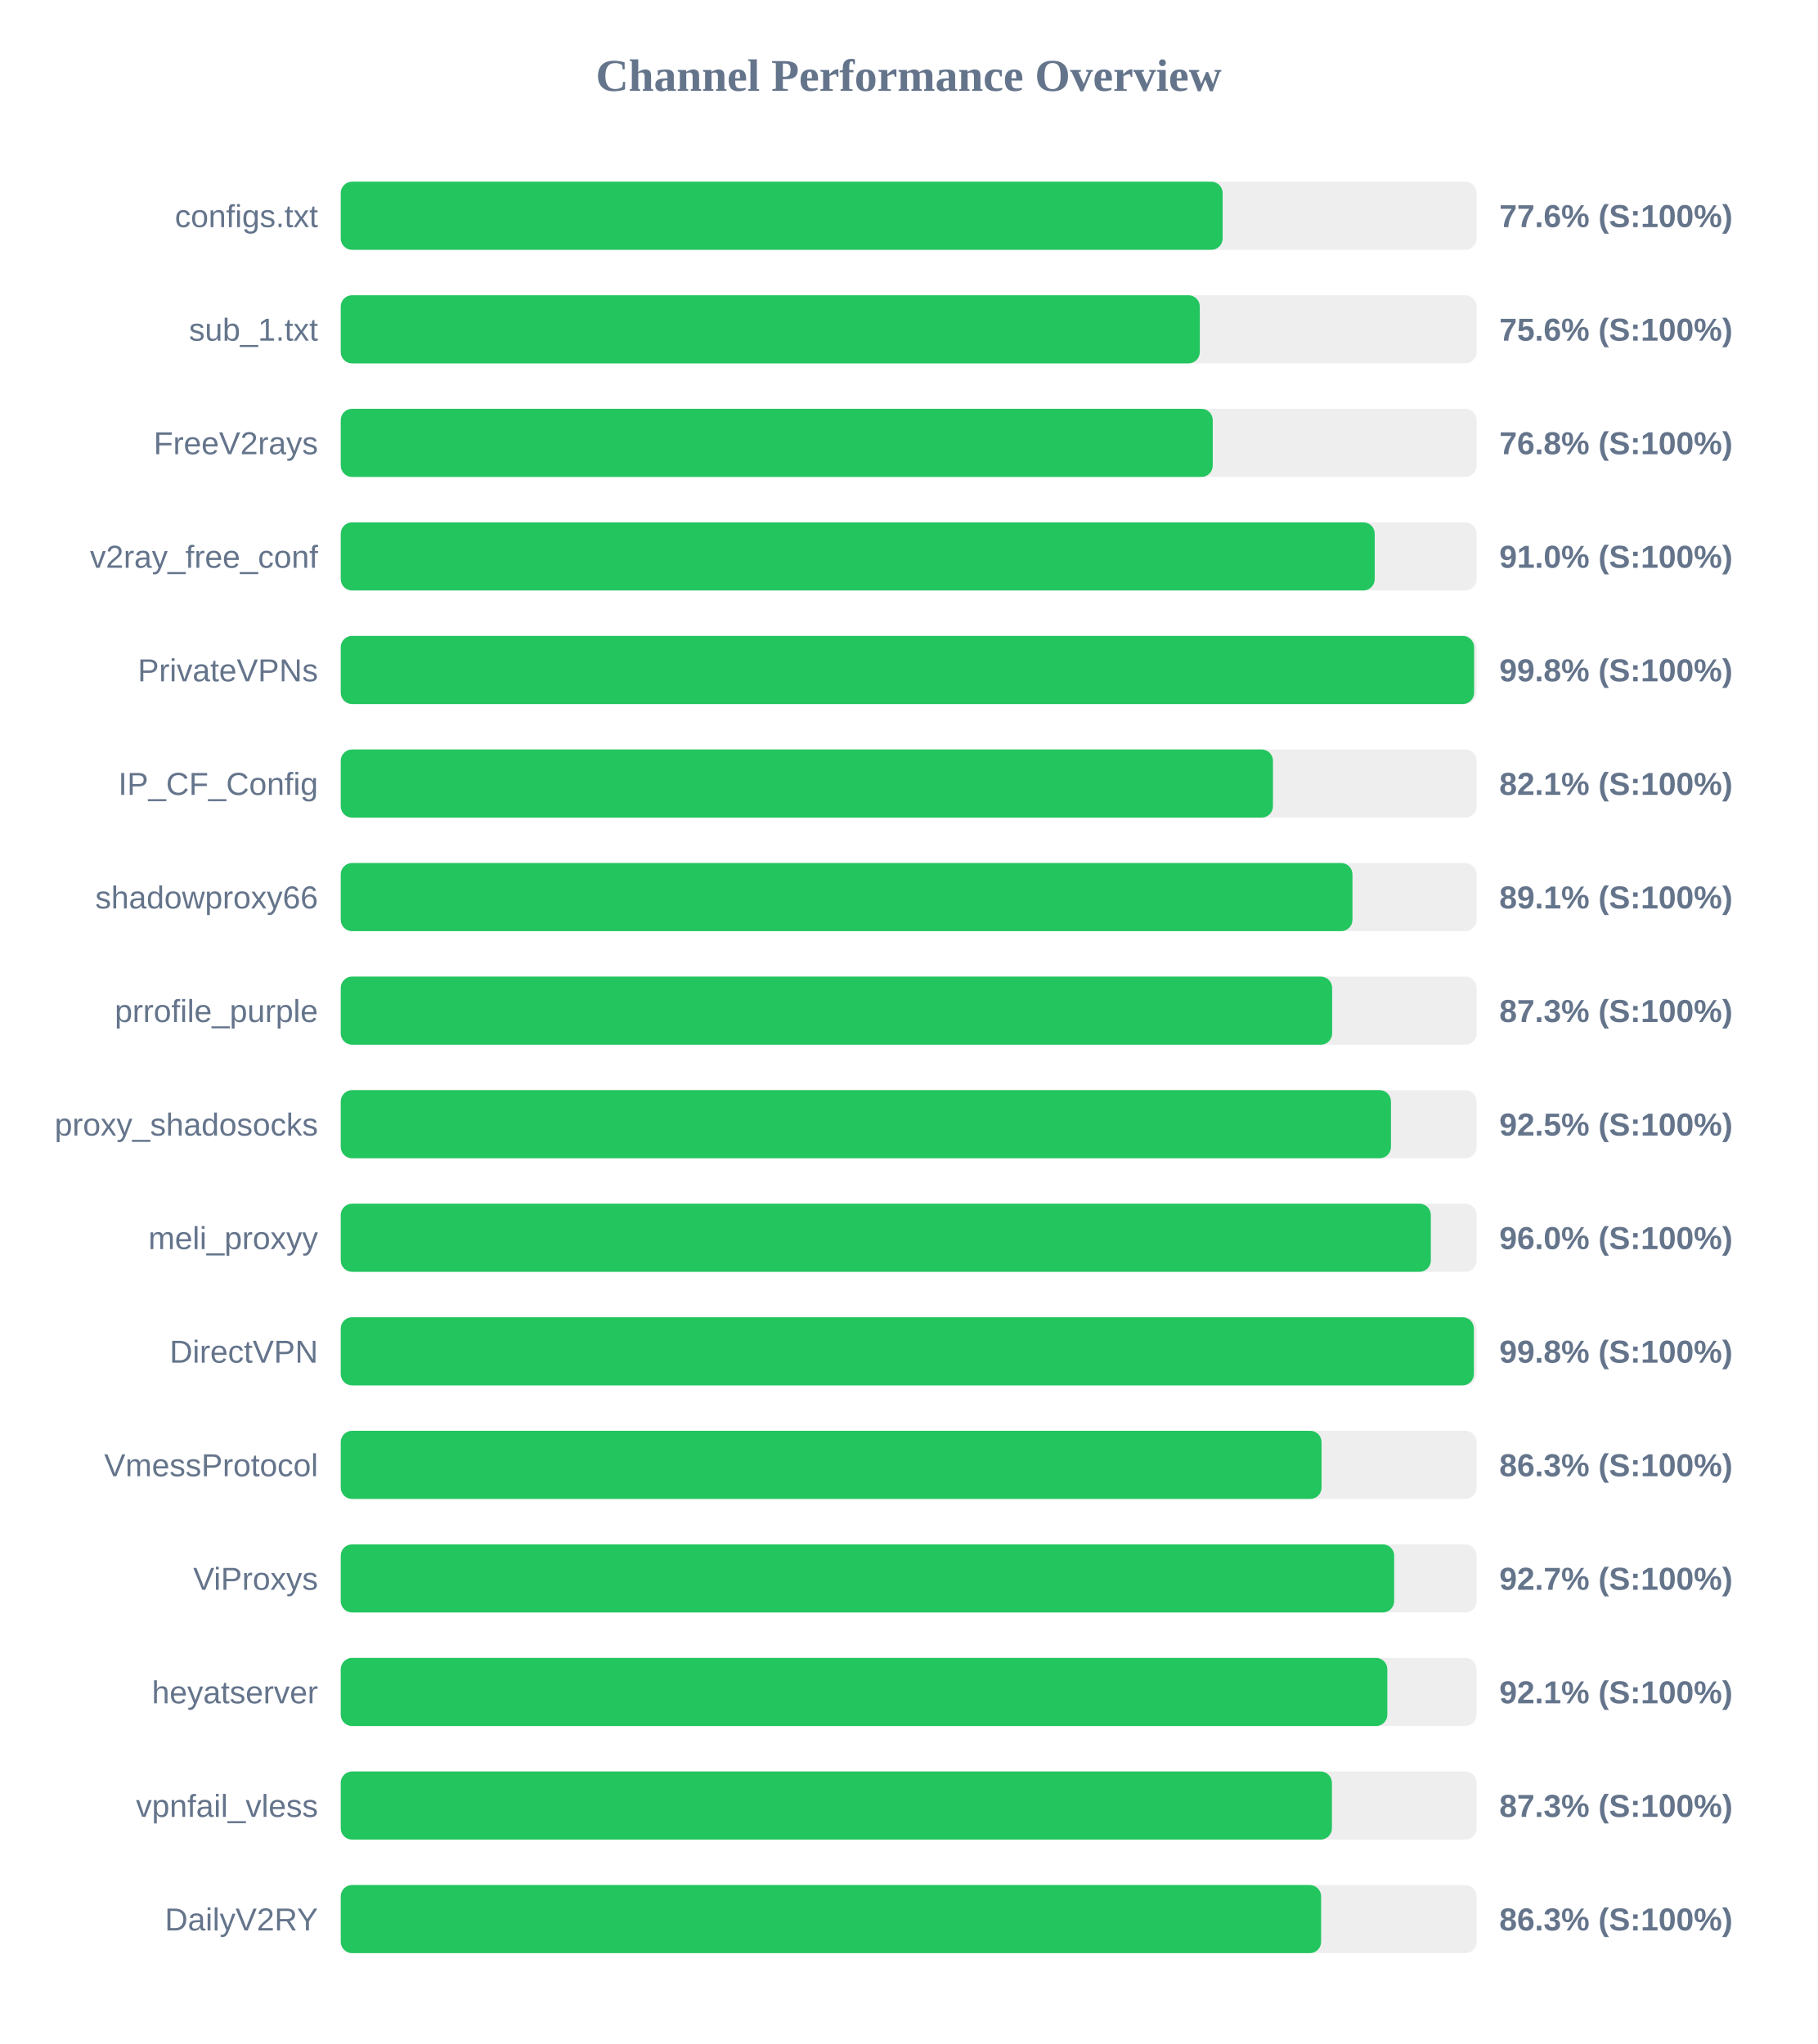
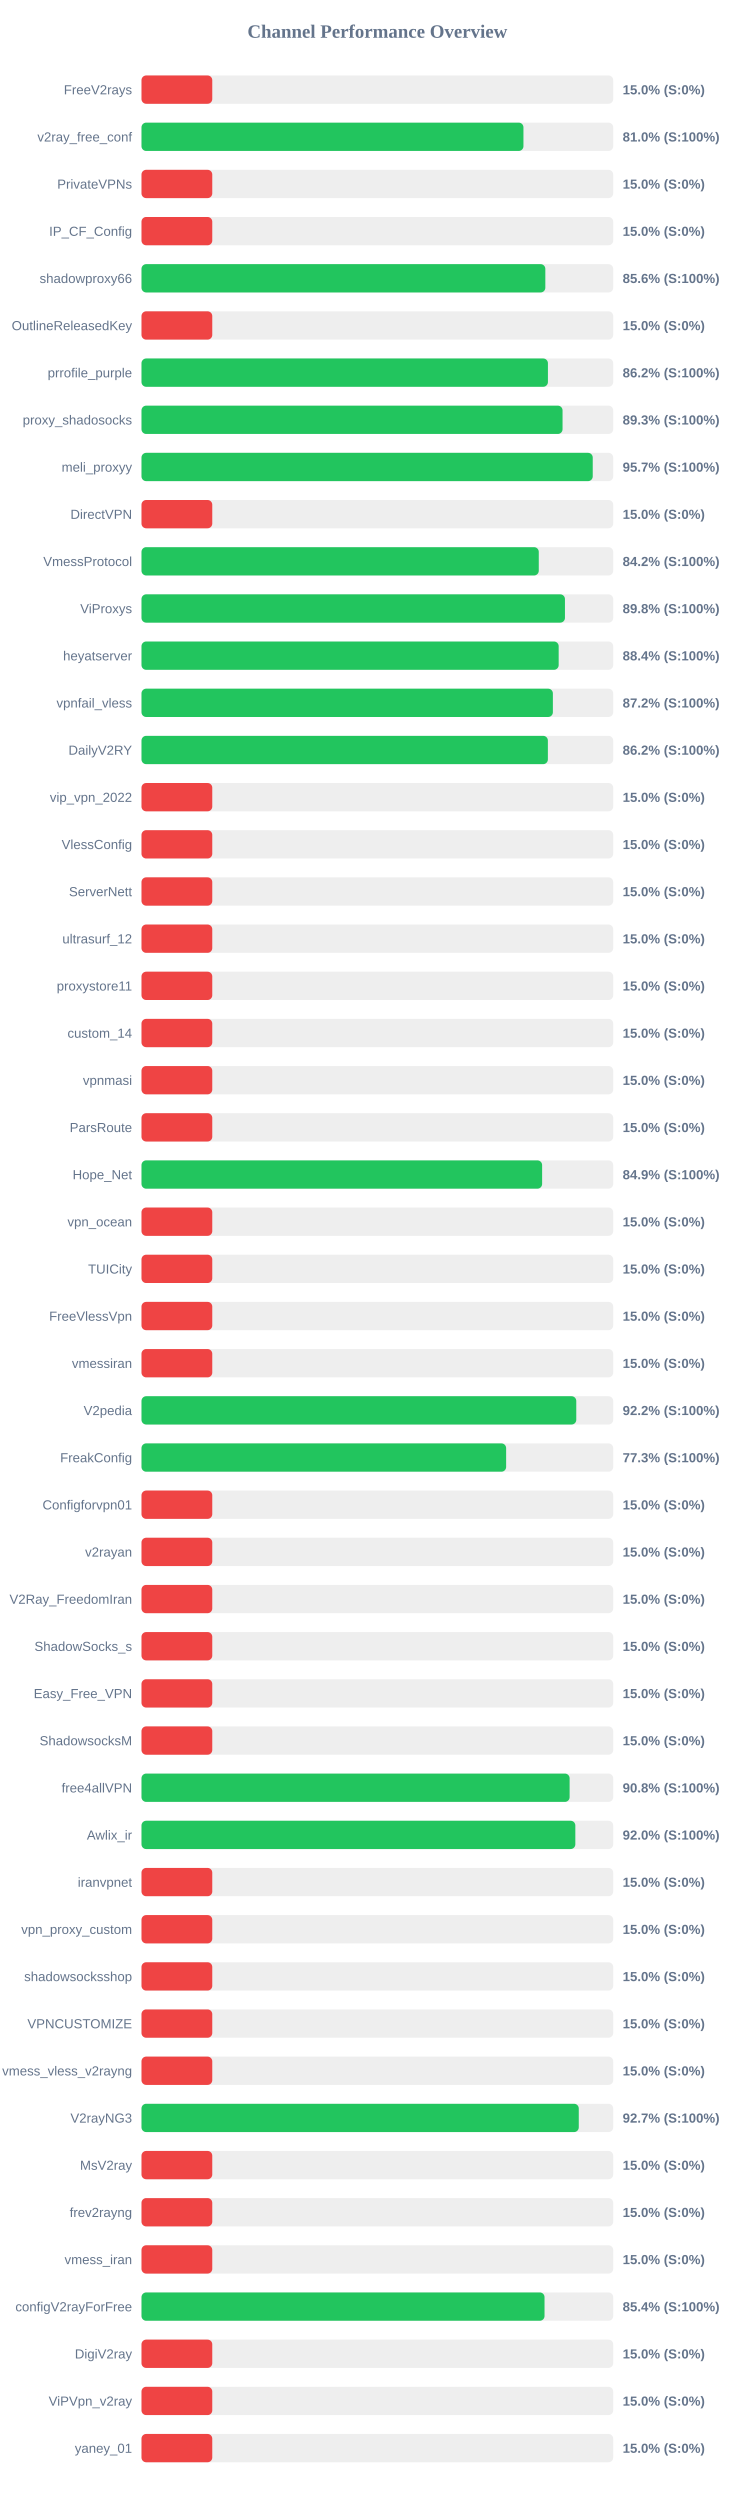
- <svg xmlns="http://www.w3.org/2000/svg" width="800" height="900" version="1.1">
+ <svg xmlns="http://www.w3.org/2000/svg" width="800" height="2650" version="1.1">
  <style>
        .row { font: 14px Arial; fill: #64748b; }
        .score { font: bold 14px Arial; fill: #64748b; }
    </style>
  <text x="400" y="40" text-anchor="middle" font-size="20px" font-weight="bold" fill="#64748b">Channel Performance Overview</text>
  <rect x="150" y="80" width="500" height="30" fill="#eee" rx="5" />
-   <rect x="150" y="80" width="388.2" height="30" fill="#22c55e" rx="5" />
-   <text x="140" y="100" text-anchor="end" class="row">configs.txt</text>
-   <text x="660" y="100" text-anchor="start" class="score">77.6% (S:100%)</text>
+   <rect x="150" y="80" width="75.0" height="30" fill="#ef4444" rx="5" />
+   <text x="140" y="100" text-anchor="end" class="row">FreeV2rays</text>
+   <text x="660" y="100" text-anchor="start" class="score">15.0% (S:0%)</text>
  <rect x="150" y="130" width="500" height="30" fill="#eee" rx="5" />
-   <rect x="150" y="130" width="378.15" height="30" fill="#22c55e" rx="5" />
-   <text x="140" y="150" text-anchor="end" class="row">sub_1.txt</text>
-   <text x="660" y="150" text-anchor="start" class="score">75.6% (S:100%)</text>
+   <rect x="150" y="130" width="404.85" height="30" fill="#22c55e" rx="5" />
+   <text x="140" y="150" text-anchor="end" class="row">v2ray_free_conf</text>
+   <text x="660" y="150" text-anchor="start" class="score">81.0% (S:100%)</text>
  <rect x="150" y="180" width="500" height="30" fill="#eee" rx="5" />
-   <rect x="150" y="180" width="383.85" height="30" fill="#22c55e" rx="5" />
-   <text x="140" y="200" text-anchor="end" class="row">FreeV2rays</text>
-   <text x="660" y="200" text-anchor="start" class="score">76.8% (S:100%)</text>
+   <rect x="150" y="180" width="75.0" height="30" fill="#ef4444" rx="5" />
+   <text x="140" y="200" text-anchor="end" class="row">PrivateVPNs</text>
+   <text x="660" y="200" text-anchor="start" class="score">15.0% (S:0%)</text>
  <rect x="150" y="230" width="500" height="30" fill="#eee" rx="5" />
-   <rect x="150" y="230" width="455.15" height="30" fill="#22c55e" rx="5" />
-   <text x="140" y="250" text-anchor="end" class="row">v2ray_free_conf</text>
-   <text x="660" y="250" text-anchor="start" class="score">91.0% (S:100%)</text>
+   <rect x="150" y="230" width="75.0" height="30" fill="#ef4444" rx="5" />
+   <text x="140" y="250" text-anchor="end" class="row">IP_CF_Config</text>
+   <text x="660" y="250" text-anchor="start" class="score">15.0% (S:0%)</text>
  <rect x="150" y="280" width="500" height="30" fill="#eee" rx="5" />
-   <rect x="150" y="280" width="498.9" height="30" fill="#22c55e" rx="5" />
-   <text x="140" y="300" text-anchor="end" class="row">PrivateVPNs</text>
-   <text x="660" y="300" text-anchor="start" class="score">99.8% (S:100%)</text>
+   <rect x="150" y="280" width="428.05" height="30" fill="#22c55e" rx="5" />
+   <text x="140" y="300" text-anchor="end" class="row">shadowproxy66</text>
+   <text x="660" y="300" text-anchor="start" class="score">85.6% (S:100%)</text>
  <rect x="150" y="330" width="500" height="30" fill="#eee" rx="5" />
-   <rect x="150" y="330" width="410.35" height="30" fill="#22c55e" rx="5" />
-   <text x="140" y="350" text-anchor="end" class="row">IP_CF_Config</text>
-   <text x="660" y="350" text-anchor="start" class="score">82.1% (S:100%)</text>
+   <rect x="150" y="330" width="75.0" height="30" fill="#ef4444" rx="5" />
+   <text x="140" y="350" text-anchor="end" class="row">OutlineReleasedKey</text>
+   <text x="660" y="350" text-anchor="start" class="score">15.0% (S:0%)</text>
  <rect x="150" y="380" width="500" height="30" fill="#eee" rx="5" />
-   <rect x="150" y="380" width="445.35" height="30" fill="#22c55e" rx="5" />
-   <text x="140" y="400" text-anchor="end" class="row">shadowproxy66</text>
-   <text x="660" y="400" text-anchor="start" class="score">89.1% (S:100%)</text>
+   <rect x="150" y="380" width="430.8" height="30" fill="#22c55e" rx="5" />
+   <text x="140" y="400" text-anchor="end" class="row">prrofile_purple</text>
+   <text x="660" y="400" text-anchor="start" class="score">86.2% (S:100%)</text>
  <rect x="150" y="430" width="500" height="30" fill="#eee" rx="5" />
-   <rect x="150" y="430" width="436.4" height="30" fill="#22c55e" rx="5" />
-   <text x="140" y="450" text-anchor="end" class="row">prrofile_purple</text>
-   <text x="660" y="450" text-anchor="start" class="score">87.3% (S:100%)</text>
+   <rect x="150" y="430" width="446.3" height="30" fill="#22c55e" rx="5" />
+   <text x="140" y="450" text-anchor="end" class="row">proxy_shadosocks</text>
+   <text x="660" y="450" text-anchor="start" class="score">89.3% (S:100%)</text>
  <rect x="150" y="480" width="500" height="30" fill="#eee" rx="5" />
-   <rect x="150" y="480" width="462.3" height="30" fill="#22c55e" rx="5" />
-   <text x="140" y="500" text-anchor="end" class="row">proxy_shadosocks</text>
-   <text x="660" y="500" text-anchor="start" class="score">92.5% (S:100%)</text>
+   <rect x="150" y="480" width="478.3" height="30" fill="#22c55e" rx="5" />
+   <text x="140" y="500" text-anchor="end" class="row">meli_proxyy</text>
+   <text x="660" y="500" text-anchor="start" class="score">95.7% (S:100%)</text>
  <rect x="150" y="530" width="500" height="30" fill="#eee" rx="5" />
-   <rect x="150" y="530" width="479.85" height="30" fill="#22c55e" rx="5" />
-   <text x="140" y="550" text-anchor="end" class="row">meli_proxyy</text>
-   <text x="660" y="550" text-anchor="start" class="score">96.0% (S:100%)</text>
+   <rect x="150" y="530" width="75.0" height="30" fill="#ef4444" rx="5" />
+   <text x="140" y="550" text-anchor="end" class="row">DirectVPN</text>
+   <text x="660" y="550" text-anchor="start" class="score">15.0% (S:0%)</text>
  <rect x="150" y="580" width="500" height="30" fill="#eee" rx="5" />
-   <rect x="150" y="580" width="498.8" height="30" fill="#22c55e" rx="5" />
-   <text x="140" y="600" text-anchor="end" class="row">DirectVPN</text>
-   <text x="660" y="600" text-anchor="start" class="score">99.8% (S:100%)</text>
+   <rect x="150" y="580" width="421.1" height="30" fill="#22c55e" rx="5" />
+   <text x="140" y="600" text-anchor="end" class="row">VmessProtocol</text>
+   <text x="660" y="600" text-anchor="start" class="score">84.2% (S:100%)</text>
  <rect x="150" y="630" width="500" height="30" fill="#eee" rx="5" />
-   <rect x="150" y="630" width="431.75" height="30" fill="#22c55e" rx="5" />
-   <text x="140" y="650" text-anchor="end" class="row">VmessProtocol</text>
-   <text x="660" y="650" text-anchor="start" class="score">86.3% (S:100%)</text>
+   <rect x="150" y="630" width="448.85" height="30" fill="#22c55e" rx="5" />
+   <text x="140" y="650" text-anchor="end" class="row">ViProxys</text>
+   <text x="660" y="650" text-anchor="start" class="score">89.8% (S:100%)</text>
  <rect x="150" y="680" width="500" height="30" fill="#eee" rx="5" />
-   <rect x="150" y="680" width="463.7" height="30" fill="#22c55e" rx="5" />
-   <text x="140" y="700" text-anchor="end" class="row">ViProxys</text>
-   <text x="660" y="700" text-anchor="start" class="score">92.7% (S:100%)</text>
+   <rect x="150" y="680" width="442.2" height="30" fill="#22c55e" rx="5" />
+   <text x="140" y="700" text-anchor="end" class="row">heyatserver</text>
+   <text x="660" y="700" text-anchor="start" class="score">88.4% (S:100%)</text>
  <rect x="150" y="730" width="500" height="30" fill="#eee" rx="5" />
-   <rect x="150" y="730" width="460.7" height="30" fill="#22c55e" rx="5" />
-   <text x="140" y="750" text-anchor="end" class="row">heyatserver</text>
-   <text x="660" y="750" text-anchor="start" class="score">92.1% (S:100%)</text>
+   <rect x="150" y="730" width="436.05" height="30" fill="#22c55e" rx="5" />
+   <text x="140" y="750" text-anchor="end" class="row">vpnfail_vless</text>
+   <text x="660" y="750" text-anchor="start" class="score">87.2% (S:100%)</text>
  <rect x="150" y="780" width="500" height="30" fill="#eee" rx="5" />
-   <rect x="150" y="780" width="436.3" height="30" fill="#22c55e" rx="5" />
-   <text x="140" y="800" text-anchor="end" class="row">vpnfail_vless</text>
-   <text x="660" y="800" text-anchor="start" class="score">87.3% (S:100%)</text>
+   <rect x="150" y="780" width="430.75" height="30" fill="#22c55e" rx="5" />
+   <text x="140" y="800" text-anchor="end" class="row">DailyV2RY</text>
+   <text x="660" y="800" text-anchor="start" class="score">86.2% (S:100%)</text>
  <rect x="150" y="830" width="500" height="30" fill="#eee" rx="5" />
-   <rect x="150" y="830" width="431.55" height="30" fill="#22c55e" rx="5" />
-   <text x="140" y="850" text-anchor="end" class="row">DailyV2RY</text>
-   <text x="660" y="850" text-anchor="start" class="score">86.3% (S:100%)</text>
+   <rect x="150" y="830" width="75.0" height="30" fill="#ef4444" rx="5" />
+   <text x="140" y="850" text-anchor="end" class="row">vip_vpn_2022</text>
+   <text x="660" y="850" text-anchor="start" class="score">15.0% (S:0%)</text>
+   <rect x="150" y="880" width="500" height="30" fill="#eee" rx="5" />
+   <rect x="150" y="880" width="75.0" height="30" fill="#ef4444" rx="5" />
+   <text x="140" y="900" text-anchor="end" class="row">VlessConfig</text>
+   <text x="660" y="900" text-anchor="start" class="score">15.0% (S:0%)</text>
+   <rect x="150" y="930" width="500" height="30" fill="#eee" rx="5" />
+   <rect x="150" y="930" width="75.0" height="30" fill="#ef4444" rx="5" />
+   <text x="140" y="950" text-anchor="end" class="row">ServerNett</text>
+   <text x="660" y="950" text-anchor="start" class="score">15.0% (S:0%)</text>
+   <rect x="150" y="980" width="500" height="30" fill="#eee" rx="5" />
+   <rect x="150" y="980" width="75.0" height="30" fill="#ef4444" rx="5" />
+   <text x="140" y="1000" text-anchor="end" class="row">ultrasurf_12</text>
+   <text x="660" y="1000" text-anchor="start" class="score">15.0% (S:0%)</text>
+   <rect x="150" y="1030" width="500" height="30" fill="#eee" rx="5" />
+   <rect x="150" y="1030" width="75.0" height="30" fill="#ef4444" rx="5" />
+   <text x="140" y="1050" text-anchor="end" class="row">proxystore11</text>
+   <text x="660" y="1050" text-anchor="start" class="score">15.0% (S:0%)</text>
+   <rect x="150" y="1080" width="500" height="30" fill="#eee" rx="5" />
+   <rect x="150" y="1080" width="75.0" height="30" fill="#ef4444" rx="5" />
+   <text x="140" y="1100" text-anchor="end" class="row">custom_14</text>
+   <text x="660" y="1100" text-anchor="start" class="score">15.0% (S:0%)</text>
+   <rect x="150" y="1130" width="500" height="30" fill="#eee" rx="5" />
+   <rect x="150" y="1130" width="75.0" height="30" fill="#ef4444" rx="5" />
+   <text x="140" y="1150" text-anchor="end" class="row">vpnmasi</text>
+   <text x="660" y="1150" text-anchor="start" class="score">15.0% (S:0%)</text>
+   <rect x="150" y="1180" width="500" height="30" fill="#eee" rx="5" />
+   <rect x="150" y="1180" width="75.0" height="30" fill="#ef4444" rx="5" />
+   <text x="140" y="1200" text-anchor="end" class="row">ParsRoute</text>
+   <text x="660" y="1200" text-anchor="start" class="score">15.0% (S:0%)</text>
+   <rect x="150" y="1230" width="500" height="30" fill="#eee" rx="5" />
+   <rect x="150" y="1230" width="424.65" height="30" fill="#22c55e" rx="5" />
+   <text x="140" y="1250" text-anchor="end" class="row">Hope_Net</text>
+   <text x="660" y="1250" text-anchor="start" class="score">84.9% (S:100%)</text>
+   <rect x="150" y="1280" width="500" height="30" fill="#eee" rx="5" />
+   <rect x="150" y="1280" width="75.0" height="30" fill="#ef4444" rx="5" />
+   <text x="140" y="1300" text-anchor="end" class="row">vpn_ocean</text>
+   <text x="660" y="1300" text-anchor="start" class="score">15.0% (S:0%)</text>
+   <rect x="150" y="1330" width="500" height="30" fill="#eee" rx="5" />
+   <rect x="150" y="1330" width="75.0" height="30" fill="#ef4444" rx="5" />
+   <text x="140" y="1350" text-anchor="end" class="row">TUICity</text>
+   <text x="660" y="1350" text-anchor="start" class="score">15.0% (S:0%)</text>
+   <rect x="150" y="1380" width="500" height="30" fill="#eee" rx="5" />
+   <rect x="150" y="1380" width="75.0" height="30" fill="#ef4444" rx="5" />
+   <text x="140" y="1400" text-anchor="end" class="row">FreeVlessVpn</text>
+   <text x="660" y="1400" text-anchor="start" class="score">15.0% (S:0%)</text>
+   <rect x="150" y="1430" width="500" height="30" fill="#eee" rx="5" />
+   <rect x="150" y="1430" width="75.0" height="30" fill="#ef4444" rx="5" />
+   <text x="140" y="1450" text-anchor="end" class="row">vmessiran</text>
+   <text x="660" y="1450" text-anchor="start" class="score">15.0% (S:0%)</text>
+   <rect x="150" y="1480" width="500" height="30" fill="#eee" rx="5" />
+   <rect x="150" y="1480" width="460.85" height="30" fill="#22c55e" rx="5" />
+   <text x="140" y="1500" text-anchor="end" class="row">V2pedia</text>
+   <text x="660" y="1500" text-anchor="start" class="score">92.2% (S:100%)</text>
+   <rect x="150" y="1530" width="500" height="30" fill="#eee" rx="5" />
+   <rect x="150" y="1530" width="386.5" height="30" fill="#22c55e" rx="5" />
+   <text x="140" y="1550" text-anchor="end" class="row">FreakConfig</text>
+   <text x="660" y="1550" text-anchor="start" class="score">77.3% (S:100%)</text>
+   <rect x="150" y="1580" width="500" height="30" fill="#eee" rx="5" />
+   <rect x="150" y="1580" width="75.0" height="30" fill="#ef4444" rx="5" />
+   <text x="140" y="1600" text-anchor="end" class="row">Configforvpn01</text>
+   <text x="660" y="1600" text-anchor="start" class="score">15.0% (S:0%)</text>
+   <rect x="150" y="1630" width="500" height="30" fill="#eee" rx="5" />
+   <rect x="150" y="1630" width="75.0" height="30" fill="#ef4444" rx="5" />
+   <text x="140" y="1650" text-anchor="end" class="row">v2rayan</text>
+   <text x="660" y="1650" text-anchor="start" class="score">15.0% (S:0%)</text>
+   <rect x="150" y="1680" width="500" height="30" fill="#eee" rx="5" />
+   <rect x="150" y="1680" width="75.0" height="30" fill="#ef4444" rx="5" />
+   <text x="140" y="1700" text-anchor="end" class="row">V2Ray_FreedomIran</text>
+   <text x="660" y="1700" text-anchor="start" class="score">15.0% (S:0%)</text>
+   <rect x="150" y="1730" width="500" height="30" fill="#eee" rx="5" />
+   <rect x="150" y="1730" width="75.0" height="30" fill="#ef4444" rx="5" />
+   <text x="140" y="1750" text-anchor="end" class="row">ShadowSocks_s</text>
+   <text x="660" y="1750" text-anchor="start" class="score">15.0% (S:0%)</text>
+   <rect x="150" y="1780" width="500" height="30" fill="#eee" rx="5" />
+   <rect x="150" y="1780" width="75.0" height="30" fill="#ef4444" rx="5" />
+   <text x="140" y="1800" text-anchor="end" class="row">Easy_Free_VPN</text>
+   <text x="660" y="1800" text-anchor="start" class="score">15.0% (S:0%)</text>
+   <rect x="150" y="1830" width="500" height="30" fill="#eee" rx="5" />
+   <rect x="150" y="1830" width="75.0" height="30" fill="#ef4444" rx="5" />
+   <text x="140" y="1850" text-anchor="end" class="row">ShadowsocksM</text>
+   <text x="660" y="1850" text-anchor="start" class="score">15.0% (S:0%)</text>
+   <rect x="150" y="1880" width="500" height="30" fill="#eee" rx="5" />
+   <rect x="150" y="1880" width="453.8" height="30" fill="#22c55e" rx="5" />
+   <text x="140" y="1900" text-anchor="end" class="row">free4allVPN</text>
+   <text x="660" y="1900" text-anchor="start" class="score">90.8% (S:100%)</text>
+   <rect x="150" y="1930" width="500" height="30" fill="#eee" rx="5" />
+   <rect x="150" y="1930" width="459.85" height="30" fill="#22c55e" rx="5" />
+   <text x="140" y="1950" text-anchor="end" class="row">Awlix_ir</text>
+   <text x="660" y="1950" text-anchor="start" class="score">92.0% (S:100%)</text>
+   <rect x="150" y="1980" width="500" height="30" fill="#eee" rx="5" />
+   <rect x="150" y="1980" width="75.0" height="30" fill="#ef4444" rx="5" />
+   <text x="140" y="2000" text-anchor="end" class="row">iranvpnet</text>
+   <text x="660" y="2000" text-anchor="start" class="score">15.0% (S:0%)</text>
+   <rect x="150" y="2030" width="500" height="30" fill="#eee" rx="5" />
+   <rect x="150" y="2030" width="75.0" height="30" fill="#ef4444" rx="5" />
+   <text x="140" y="2050" text-anchor="end" class="row">vpn_proxy_custom</text>
+   <text x="660" y="2050" text-anchor="start" class="score">15.0% (S:0%)</text>
+   <rect x="150" y="2080" width="500" height="30" fill="#eee" rx="5" />
+   <rect x="150" y="2080" width="75.0" height="30" fill="#ef4444" rx="5" />
+   <text x="140" y="2100" text-anchor="end" class="row">shadowsocksshop</text>
+   <text x="660" y="2100" text-anchor="start" class="score">15.0% (S:0%)</text>
+   <rect x="150" y="2130" width="500" height="30" fill="#eee" rx="5" />
+   <rect x="150" y="2130" width="75.0" height="30" fill="#ef4444" rx="5" />
+   <text x="140" y="2150" text-anchor="end" class="row">VPNCUSTOMIZE</text>
+   <text x="660" y="2150" text-anchor="start" class="score">15.0% (S:0%)</text>
+   <rect x="150" y="2180" width="500" height="30" fill="#eee" rx="5" />
+   <rect x="150" y="2180" width="75.0" height="30" fill="#ef4444" rx="5" />
+   <text x="140" y="2200" text-anchor="end" class="row">vmess_vless_v2rayng</text>
+   <text x="660" y="2200" text-anchor="start" class="score">15.0% (S:0%)</text>
+   <rect x="150" y="2230" width="500" height="30" fill="#eee" rx="5" />
+   <rect x="150" y="2230" width="463.5" height="30" fill="#22c55e" rx="5" />
+   <text x="140" y="2250" text-anchor="end" class="row">V2rayNG3</text>
+   <text x="660" y="2250" text-anchor="start" class="score">92.7% (S:100%)</text>
+   <rect x="150" y="2280" width="500" height="30" fill="#eee" rx="5" />
+   <rect x="150" y="2280" width="75.0" height="30" fill="#ef4444" rx="5" />
+   <text x="140" y="2300" text-anchor="end" class="row">MsV2ray</text>
+   <text x="660" y="2300" text-anchor="start" class="score">15.0% (S:0%)</text>
+   <rect x="150" y="2330" width="500" height="30" fill="#eee" rx="5" />
+   <rect x="150" y="2330" width="75.0" height="30" fill="#ef4444" rx="5" />
+   <text x="140" y="2350" text-anchor="end" class="row">frev2rayng</text>
+   <text x="660" y="2350" text-anchor="start" class="score">15.0% (S:0%)</text>
+   <rect x="150" y="2380" width="500" height="30" fill="#eee" rx="5" />
+   <rect x="150" y="2380" width="75.0" height="30" fill="#ef4444" rx="5" />
+   <text x="140" y="2400" text-anchor="end" class="row">vmess_iran</text>
+   <text x="660" y="2400" text-anchor="start" class="score">15.0% (S:0%)</text>
+   <rect x="150" y="2430" width="500" height="30" fill="#eee" rx="5" />
+   <rect x="150" y="2430" width="427.2" height="30" fill="#22c55e" rx="5" />
+   <text x="140" y="2450" text-anchor="end" class="row">configV2rayForFree</text>
+   <text x="660" y="2450" text-anchor="start" class="score">85.4% (S:100%)</text>
+   <rect x="150" y="2480" width="500" height="30" fill="#eee" rx="5" />
+   <rect x="150" y="2480" width="75.0" height="30" fill="#ef4444" rx="5" />
+   <text x="140" y="2500" text-anchor="end" class="row">DigiV2ray</text>
+   <text x="660" y="2500" text-anchor="start" class="score">15.0% (S:0%)</text>
+   <rect x="150" y="2530" width="500" height="30" fill="#eee" rx="5" />
+   <rect x="150" y="2530" width="75.0" height="30" fill="#ef4444" rx="5" />
+   <text x="140" y="2550" text-anchor="end" class="row">ViPVpn_v2ray</text>
+   <text x="660" y="2550" text-anchor="start" class="score">15.0% (S:0%)</text>
+   <rect x="150" y="2580" width="500" height="30" fill="#eee" rx="5" />
+   <rect x="150" y="2580" width="75.0" height="30" fill="#ef4444" rx="5" />
+   <text x="140" y="2600" text-anchor="end" class="row">yaney_01</text>
+   <text x="660" y="2600" text-anchor="start" class="score">15.0% (S:0%)</text>
</svg>
